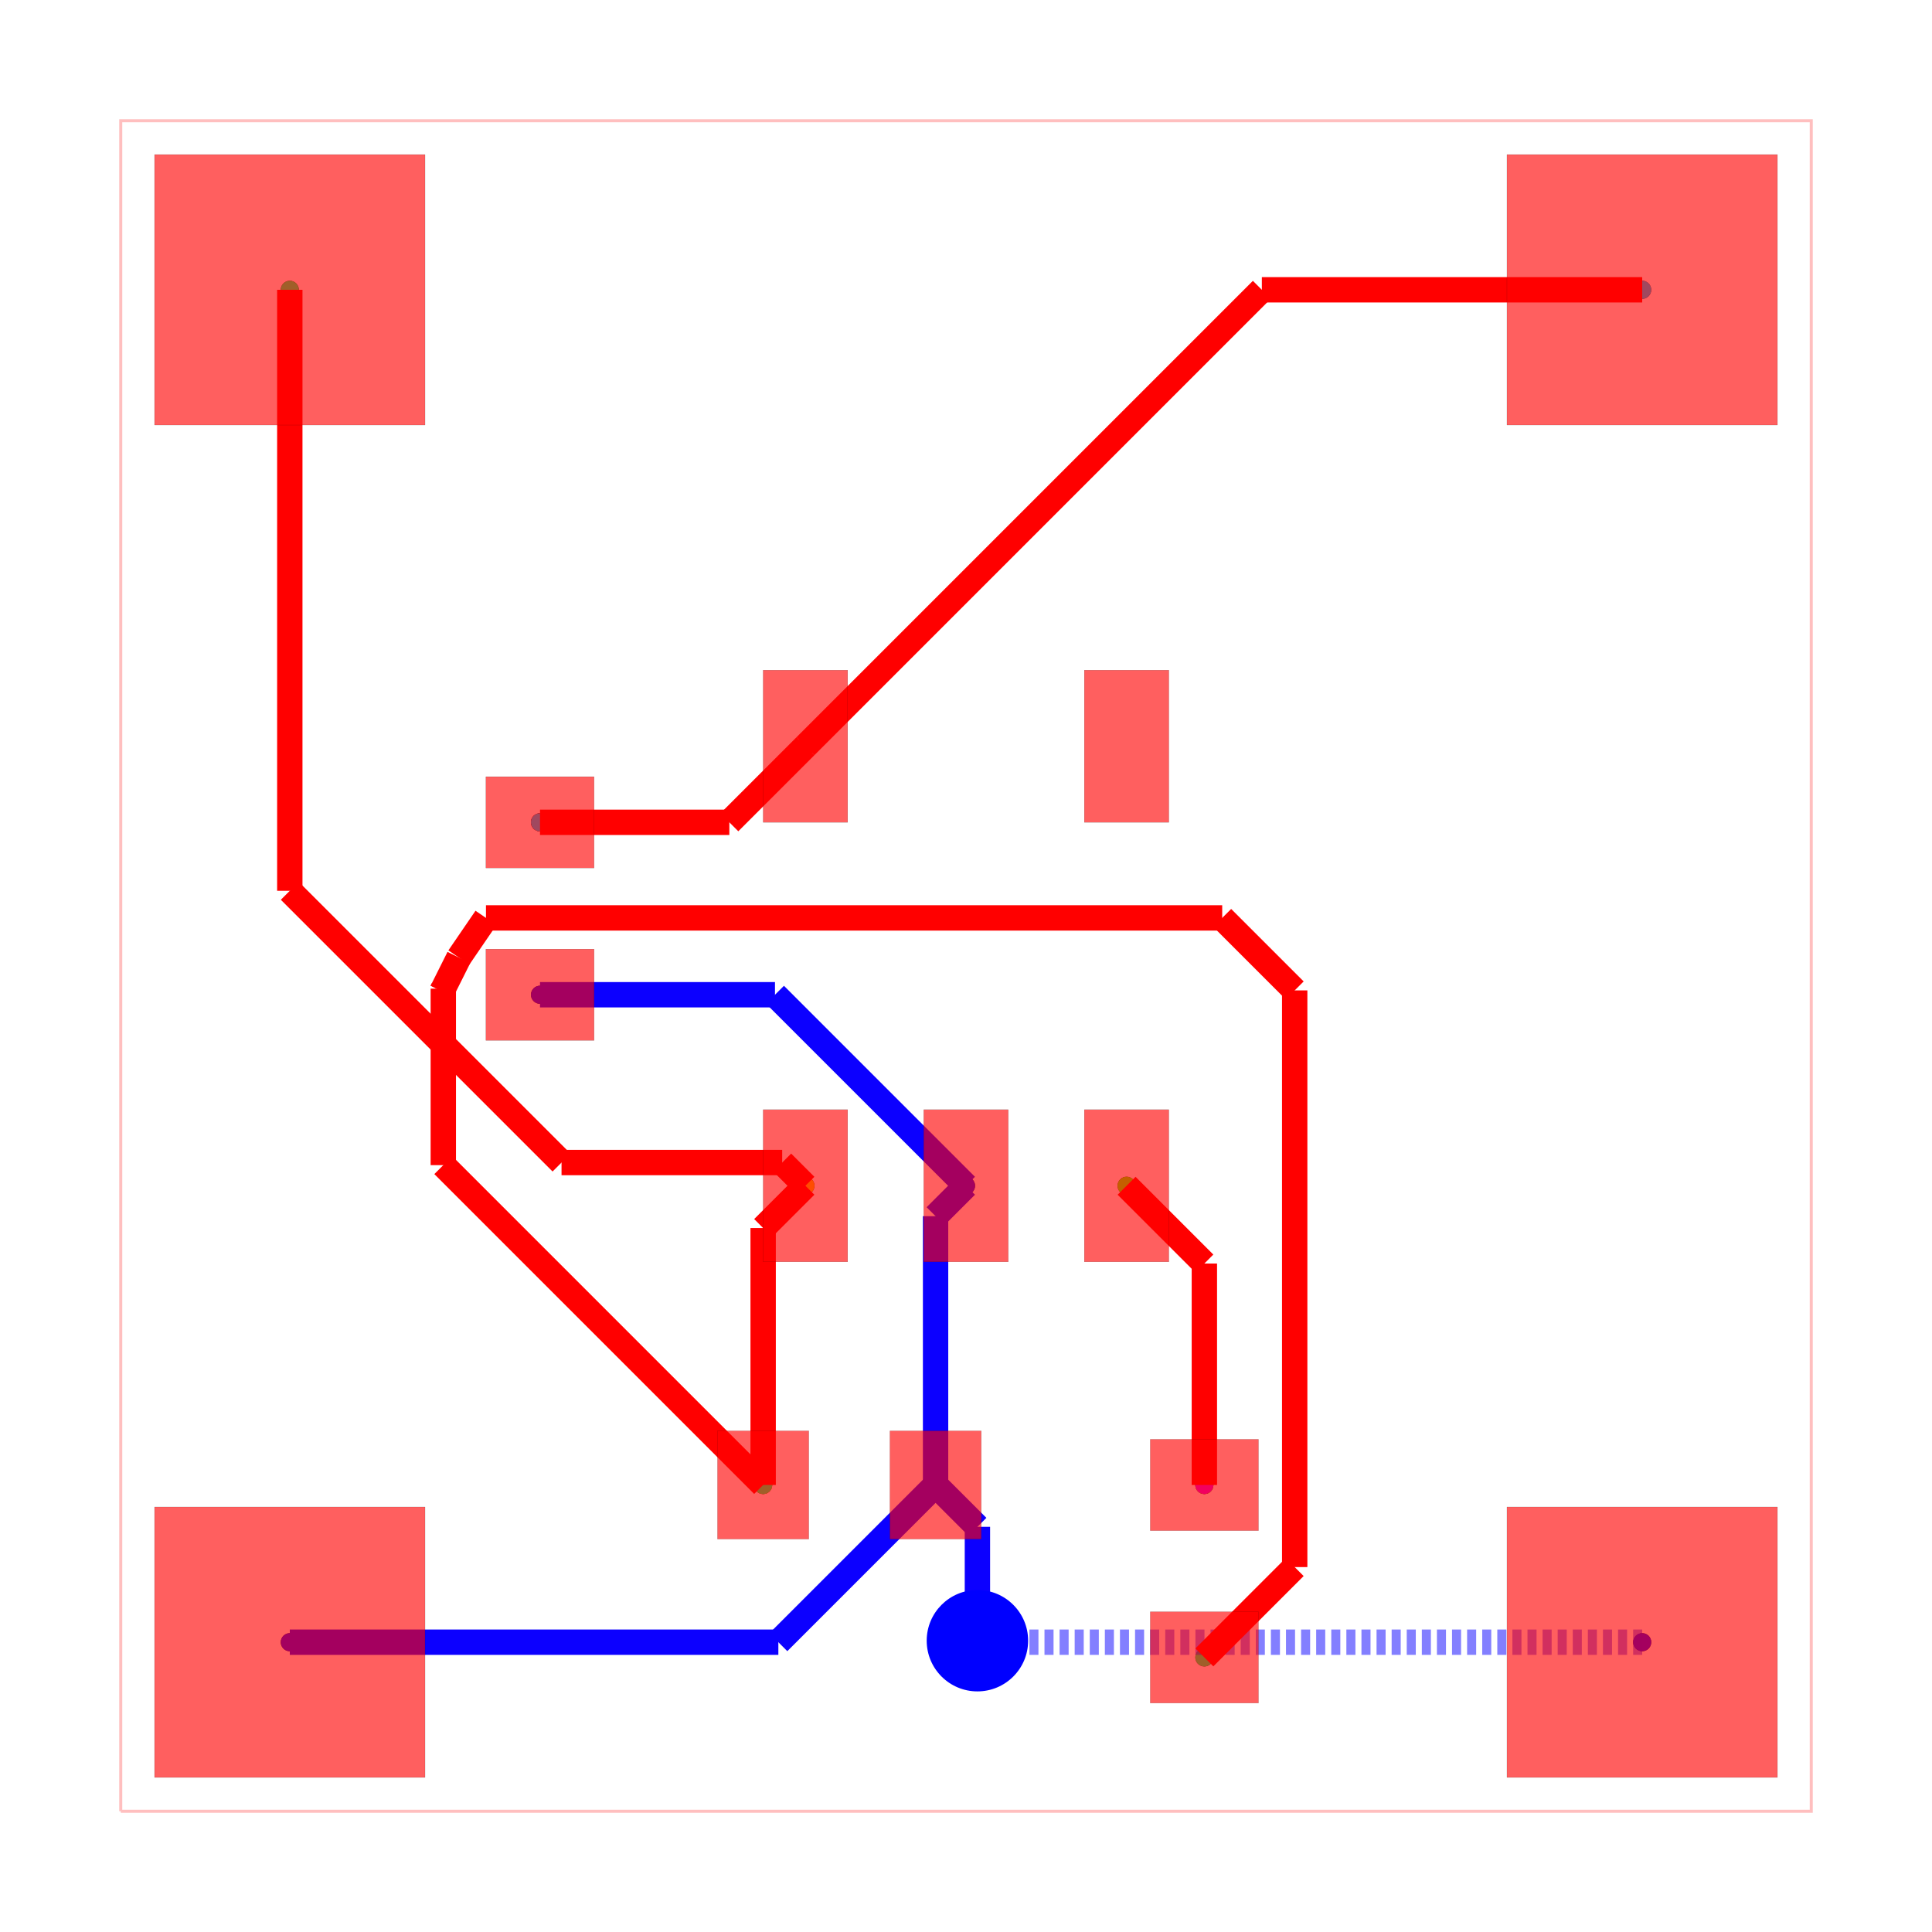
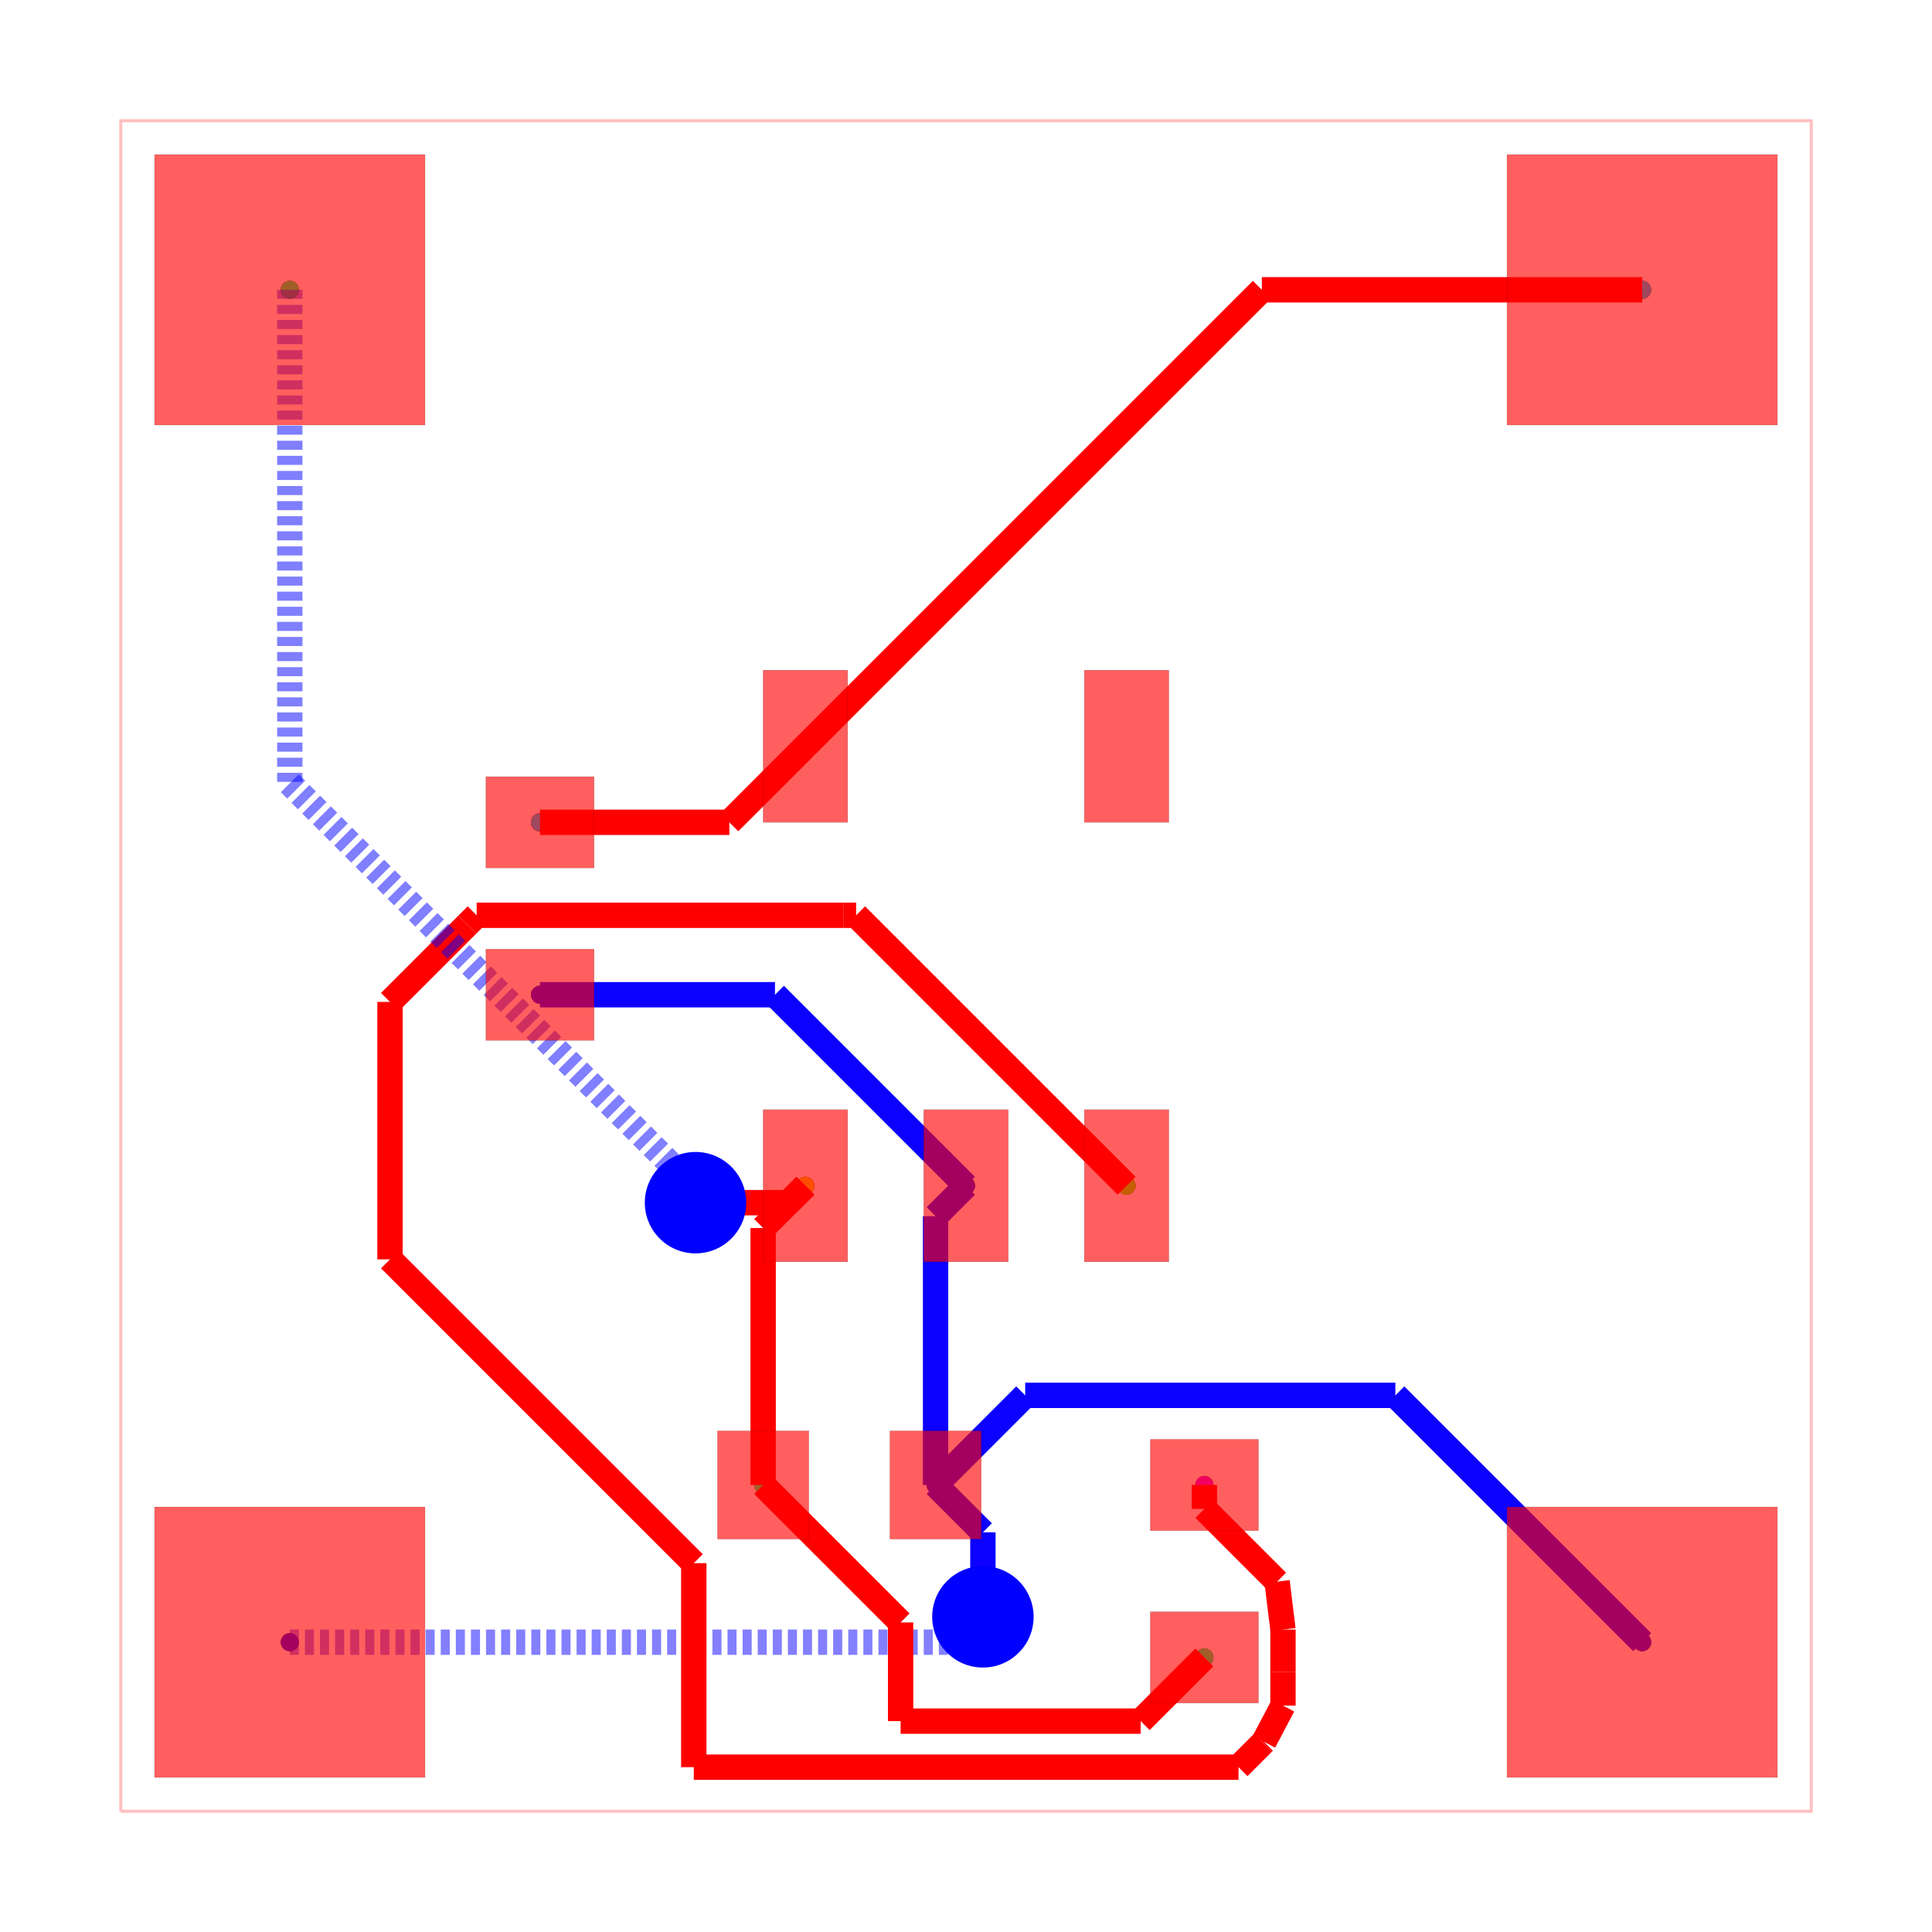
<svg xmlns="http://www.w3.org/2000/svg" width="640" height="640" viewBox="0 0 640 640">
  <rect width="100%" height="100%" fill="white" />
  <g>
    <circle data-type="point" data-label="source_trace_5 pcb_port_9" data-x="2.4800405000001375" data-y="5.849972899999968" cx="178.882" cy="272.402" r="3" fill="black" />
  </g>
  <g>
    <circle data-type="point" data-label="source_trace_5 pcb_port_8" data-x="4.050040000000138" data-y="6.299971999999968" cx="266.802" cy="247.202" r="3" fill="black" />
  </g>
  <g>
    <circle data-type="point" data-label="source_trace_9 pcb_port_11" data-x="3.8000405000001383" data-y="1.9300289000000315" cx="252.802" cy="491.918" r="3" fill="black" />
  </g>
  <g>
    <circle data-type="point" data-label="source_trace_9 pcb_port_4" data-x="4.050040000000138" data-y="3.7000280000000316" cx="266.802" cy="392.798" r="3" fill="black" />
  </g>
  <g>
    <circle data-type="point" data-label="source_trace_12 pcb_port_14" data-x="6.410040500000138" data-y="1.9300289000000315" cx="398.962" cy="491.918" r="3" fill="black" />
  </g>
  <g>
    <circle data-type="point" data-label="source_trace_12 pcb_port_6" data-x="5.949959999999862" data-y="3.7000280000000316" cx="373.198" cy="392.798" r="3" fill="black" />
  </g>
  <g>
    <circle data-type="point" data-label="source_net_0 pcb_port_1" data-x="1" data-y="9" cx="96" cy="96" r="3" fill="black" />
  </g>
  <g>
    <circle data-type="point" data-label="source_net_0 pcb_port_11" data-x="3.8000405000001383" data-y="1.9300289000000315" cx="252.802" cy="491.918" r="3" fill="black" />
  </g>
  <g>
    <circle data-type="point" data-label="source_net_0 pcb_port_13" data-x="6.410040500000138" data-y="0.9100289000000319" cx="398.962" cy="549.038" r="3" fill="black" />
  </g>
  <g>
    <circle data-type="point" data-label="source_net_1 pcb_port_2" data-x="9" data-y="9" cx="544" cy="96" r="3" fill="black" />
  </g>
  <g>
    <circle data-type="point" data-label="source_net_1 pcb_port_9" data-x="2.4800405000001375" data-y="5.849972899999968" cx="178.882" cy="272.402" r="3" fill="black" />
  </g>
  <g>
    <circle data-type="point" data-label="source_net_2 pcb_port_0" data-x="1" data-y="1" cx="96" cy="544" r="3" fill="black" />
  </g>
  <g>
    <circle data-type="point" data-label="source_net_2 pcb_port_10" data-x="2.4800405000001375" data-y="4.8299728999999685" cx="178.882" cy="329.522" r="3" fill="black" />
  </g>
  <g>
    <circle data-type="point" data-label="source_net_2 pcb_port_12" data-x="4.820040500000138" data-y="1.9300289000000315" cx="309.922" cy="491.918" r="3" fill="black" />
  </g>
  <g>
    <circle data-type="point" data-label="source_net_2 pcb_port_5" data-x="4.999999999999943" data-y="3.7000280000000316" cx="320" cy="392.798" r="3" fill="black" />
  </g>
  <g>
    <circle data-type="point" data-label="source_net_2 pcb_port_3" data-x="9" data-y="1" cx="544" cy="544" r="3" fill="black" />
  </g>
  <g>
    <circle data-type="point" data-label="source_net_3 pcb_port_14" data-x="6.410040500000138" data-y="1.9300289000000315" cx="398.962" cy="491.918" r="3" fill="black" />
  </g>
  <g>
    <circle data-type="point" data-label="source_trace_5 (top)" data-x="2.4800405000001375" data-y="5.849972899999968" cx="178.882" cy="272.402" r="3" fill="hsl(0, 100%, 50%)" />
  </g>
  <g>
    <circle data-type="point" data-label="source_trace_5 (top)" data-x="4.050040000000138" data-y="6.299971999999968" cx="266.802" cy="247.202" r="3" fill="hsl(0, 100%, 50%)" />
  </g>
  <g>
    <circle data-type="point" data-label="source_trace_9 (top)" data-x="3.8000405000001383" data-y="1.9300289000000315" cx="252.802" cy="491.918" r="3" fill="hsl(48.571, 100%, 50%)" />
  </g>
  <g>
    <circle data-type="point" data-label="source_trace_9 (top)" data-x="4.050040000000138" data-y="3.7000280000000316" cx="266.802" cy="392.798" r="3" fill="hsl(48.571, 100%, 50%)" />
  </g>
  <g>
    <circle data-type="point" data-label="source_trace_12 (top)" data-x="6.410040500000138" data-y="1.9300289000000315" cx="398.962" cy="491.918" r="3" fill="hsl(97.143, 100%, 50%)" />
  </g>
  <g>
    <circle data-type="point" data-label="source_trace_12 (top)" data-x="5.949959999999862" data-y="3.7000280000000316" cx="373.198" cy="392.798" r="3" fill="hsl(97.143, 100%, 50%)" />
  </g>
  <g>
    <circle data-type="point" data-label="source_net_0 (top)" data-x="1" data-y="9" cx="96" cy="96" r="3" fill="hsl(145.714, 100%, 50%)" />
  </g>
  <g>
    <circle data-type="point" data-label="source_net_0 (top)" data-x="3.8000405000001383" data-y="1.9300289000000315" cx="252.802" cy="491.918" r="3" fill="hsl(145.714, 100%, 50%)" />
  </g>
  <g>
    <circle data-type="point" data-label="source_net_0 (top)" data-x="6.410040500000138" data-y="0.9100289000000319" cx="398.962" cy="549.038" r="3" fill="hsl(145.714, 100%, 50%)" />
  </g>
  <g>
    <circle data-type="point" data-label="source_net_1 (top)" data-x="9" data-y="9" cx="544" cy="96" r="3" fill="hsl(194.286, 100%, 50%)" />
  </g>
  <g>
    <circle data-type="point" data-label="source_net_1 (top)" data-x="2.4800405000001375" data-y="5.849972899999968" cx="178.882" cy="272.402" r="3" fill="hsl(194.286, 100%, 50%)" />
  </g>
  <g>
    <circle data-type="point" data-label="source_net_2 (top)" data-x="1" data-y="1" cx="96" cy="544" r="3" fill="hsl(242.857, 100%, 50%)" />
  </g>
  <g>
    <circle data-type="point" data-label="source_net_2 (top)" data-x="2.4800405000001375" data-y="4.8299728999999685" cx="178.882" cy="329.522" r="3" fill="hsl(242.857, 100%, 50%)" />
  </g>
  <g>
    <circle data-type="point" data-label="source_net_2 (top)" data-x="4.820040500000138" data-y="1.9300289000000315" cx="309.922" cy="491.918" r="3" fill="hsl(242.857, 100%, 50%)" />
  </g>
  <g>
    <circle data-type="point" data-label="source_net_2 (top)" data-x="4.999999999999943" data-y="3.7000280000000316" cx="320" cy="392.798" r="3" fill="hsl(242.857, 100%, 50%)" />
  </g>
  <g>
    <circle data-type="point" data-label="source_net_2 (top)" data-x="9" data-y="1" cx="544" cy="544" r="3" fill="hsl(242.857, 100%, 50%)" />
  </g>
  <g>
    <circle data-type="point" data-label="source_net_3 (top)" data-x="6.410040500000138" data-y="1.9300289000000315" cx="398.962" cy="491.918" r="3" fill="hsl(291.429, 100%, 50%)" />
  </g>
  <g>
    <polyline data-points="0,0 10,0 10,10 0,10 0,0" data-type="line" data-label="" points="40,600 600,600 600,40 40,40 40,600" fill="none" stroke="rgba(255,0,0,0.25)" stroke-width="1px" />
  </g>
  <g>
    <polyline data-points="4.820040500000138,1.9300289000000315 4.820040500000138,3.5200685000002263" data-type="line" data-label="" points="309.922,491.918 309.922,402.876" fill="none" stroke="hsl(242.857, 100%, 50%)" stroke-width="8.4" />
  </g>
  <g>
    <polyline data-points="4.820040500000138,3.5200685000002263 4.999999999999943,3.7000280000000316" data-type="line" data-label="" points="309.922,402.876 320,392.798" fill="none" stroke="hsl(242.857, 100%, 50%)" stroke-width="8.4" />
  </g>
  <g>
    <polyline data-points="2.4800405000001375,4.8299728999999685 3.8700551000000063,4.8299728999999685" data-type="line" data-label="" points="178.882,329.522 256.723,329.522" fill="none" stroke="hsl(242.857, 100%, 50%)" stroke-width="8.4" />
  </g>
  <g>
    <polyline data-points="3.8700551000000063,4.8299728999999685 4.999999999999943,3.7000280000000316" data-type="line" data-label="" points="256.723,329.522 320,392.798" fill="none" stroke="hsl(242.857, 100%, 50%)" stroke-width="8.4" />
  </g>
  <g>
-     <polyline data-points="1,1 3.8900116000001064,1" data-type="line" data-label="" points="96,544 257.841,544" fill="none" stroke="hsl(242.857, 100%, 50%)" stroke-width="8.4" />
-   </g>
-   <g>
-     <polyline data-points="3.8900116000001064,1 4.820040500000138,1.9300289000000315" data-type="line" data-label="" points="257.841,544 309.922,491.918" fill="none" stroke="hsl(242.857, 100%, 50%)" stroke-width="8.4" />
-   </g>
-   <g>
-     <polyline data-points="9,1 5.25,1" data-type="line" data-label="" points="544,544 334,544" fill="none" stroke="rgba(8,0,255,0.5)" stroke-width="8.4" stroke-dasharray="3 2" />
-   </g>
-   <g>
-     <polyline data-points="5.25,1 5.25,1" data-type="line" data-label="" points="334,544 334,544" fill="none" stroke="rgba(8,0,255,0.5)" stroke-width="8.4" stroke-dasharray="3 2" />
-   </g>
-   <g>
-     <polyline data-points="5.25,1 5.0675405000001374,1.008993335328522" data-type="line" data-label="" points="334,544 323.782,543.496" fill="none" stroke="rgba(8,0,255,0.5)" stroke-width="8.4" stroke-dasharray="3 2" />
-   </g>
-   <g>
-     <polyline data-points="5.0675405000001374,1.008993335328522 5.0675405000001374,1.6825289000000319" data-type="line" data-label="" points="323.782,543.496 323.782,505.778" fill="none" stroke="hsl(242.857, 100%, 50%)" stroke-width="8.4" />
-   </g>
-   <g>
-     <polyline data-points="5.0675405000001374,1.6825289000000319 4.820040500000138,1.9300289000000315" data-type="line" data-label="" points="323.782,505.778 309.922,491.918" fill="none" stroke="hsl(242.857, 100%, 50%)" stroke-width="8.4" />
-   </g>
-   <g>
-     <polyline data-points="6.410040500000138,1.9300289000000315 6.410040500000138,3.239947499999756" data-type="line" data-label="" points="398.962,491.918 398.962,418.563" fill="none" stroke="red" stroke-width="8.4" />
-   </g>
-   <g>
-     <polyline data-points="6.410040500000138,3.239947499999756 5.949959999999862,3.7000280000000316" data-type="line" data-label="" points="398.962,418.563 373.198,392.798" fill="none" stroke="red" stroke-width="8.4" />
+     <polyline data-points="1,1 4.940783342140717,1" data-type="line" data-label="" points="96,544 316.684,544" fill="none" stroke="rgba(8,0,255,0.5)" stroke-width="8.4" stroke-dasharray="3 2" />
+   </g>
+   <g>
+     <polyline data-points="4.940783342140717,1 5.024776751329185,1.083993409188468" data-type="line" data-label="" points="316.684,544 321.387,539.296" fill="none" stroke="rgba(8,0,255,0.5)" stroke-width="8.4" stroke-dasharray="3 2" />
+   </g>
+   <g>
+     <polyline data-points="5.024776751329185,1.083993409188468 5.099999999999998,1.1500000000000001" data-type="line" data-label="" points="321.387,539.296 325.6,535.6" fill="none" stroke="rgba(8,0,255,0.5)" stroke-width="8.4" stroke-dasharray="3 2" />
+   </g>
+   <g>
+     <polyline data-points="5.099999999999998,1.1500000000000001 5.099999999999998,1.6500694000001714" data-type="line" data-label="" points="325.6,535.6 325.6,507.596" fill="none" stroke="hsl(242.857, 100%, 50%)" stroke-width="8.4" />
+   </g>
+   <g>
+     <polyline data-points="5.099999999999998,1.6500694000001714 4.820040500000138,1.9300289000000315" data-type="line" data-label="" points="325.6,507.596 309.922,491.918" fill="none" stroke="hsl(242.857, 100%, 50%)" stroke-width="8.4" />
+   </g>
+   <g>
+     <polyline data-points="9,1 7.539846173679139,2.4601538263208607" data-type="line" data-label="" points="544,544 462.231,462.231" fill="none" stroke="hsl(242.857, 100%, 50%)" stroke-width="8.4" />
+   </g>
+   <g>
+     <polyline data-points="7.539846173679139,2.4601538263208607 5.350165426320967,2.4601538263208607" data-type="line" data-label="" points="462.231,462.231 339.609,462.231" fill="none" stroke="hsl(242.857, 100%, 50%)" stroke-width="8.4" />
+   </g>
+   <g>
+     <polyline data-points="5.350165426320967,2.4601538263208607 5.350165426320967,2.4601538263208607" data-type="line" data-label="" points="339.609,462.231 339.609,462.231" fill="none" stroke="hsl(242.857, 100%, 50%)" stroke-width="8.4" />
+   </g>
+   <g>
+     <polyline data-points="5.350165426320967,2.4601538263208607 4.820040500000138,1.9300289000000315" data-type="line" data-label="" points="339.609,462.231 309.922,491.918" fill="none" stroke="hsl(242.857, 100%, 50%)" stroke-width="8.4" />
+   </g>
+   <g>
+     <polyline data-points="6.410040500000138,1.9300289000000315 6.410040500000138,1.7883565623570477" data-type="line" data-label="" points="398.962,491.918 398.962,499.852" fill="none" stroke="red" stroke-width="8.4" />
+   </g>
+   <g>
+     <polyline data-points="6.410040500000138,1.7883565623570477 6.840127707909009,1.3582693544481768" data-type="line" data-label="" points="398.962,499.852 423.047,523.937" fill="none" stroke="red" stroke-width="8.4" />
+   </g>
+   <g>
+     <polyline data-points="6.840127707909009,1.3582693544481768 6.875,1.0749999999999993" data-type="line" data-label="" points="423.047,523.937 425,539.8" fill="none" stroke="red" stroke-width="8.4" />
+   </g>
+   <g>
+     <polyline data-points="6.875,1.0749999999999993 6.875,0.8249999999999991" data-type="line" data-label="" points="425,539.8 425,553.8" fill="none" stroke="red" stroke-width="8.4" />
+   </g>
+   <g>
+     <polyline data-points="6.875,0.8249999999999991 6.875,0.6249999999999989" data-type="line" data-label="" points="425,553.8 425,565" fill="none" stroke="red" stroke-width="8.4" />
+   </g>
+   <g>
+     <polyline data-points="6.875,0.6249999999999989 6.7624094417164855,0.4109978888960577" data-type="line" data-label="" points="425,565 418.695,576.984" fill="none" stroke="red" stroke-width="8.4" />
+   </g>
+   <g>
+     <polyline data-points="6.7624094417164855,0.4109978888960577 6.756878343862599,0.4054667910421715" data-type="line" data-label="" points="418.695,576.984 418.385,577.294" fill="none" stroke="red" stroke-width="8.4" />
+   </g>
+   <g>
+     <polyline data-points="6.756878343862599,0.4054667910421715 6.612165814651112,0.2607542618306838" data-type="line" data-label="" points="418.385,577.294 410.281,585.398" fill="none" stroke="red" stroke-width="8.4" />
+   </g>
+   <g>
+     <polyline data-points="6.612165814651112,0.2607542618306838 3.3897237078097,0.2607542618306838" data-type="line" data-label="" points="410.281,585.398 229.825,585.398" fill="none" stroke="red" stroke-width="8.4" />
+   </g>
+   <g>
+     <polyline data-points="3.3897237078097,0.2607542618306838 3.3897237078097,1.4676263174112103" data-type="line" data-label="" points="229.825,585.398 229.825,517.813" fill="none" stroke="red" stroke-width="8.4" />
+   </g>
+   <g>
+     <polyline data-points="3.3897237078097,1.4676263174112103 1.59274394339403,3.26460608182688" data-type="line" data-label="" points="229.825,517.813 129.194,417.182" fill="none" stroke="red" stroke-width="8.4" />
+   </g>
+   <g>
+     <polyline data-points="1.59274394339403,3.26460608182688 1.59274394339403,4.787556187246334" data-type="line" data-label="" points="129.194,417.182 129.194,331.897" fill="none" stroke="red" stroke-width="8.4" />
+   </g>
+   <g>
+     <polyline data-points="1.59274394339403,4.787556187246334 2.050139895592121,5.244952139444425" data-type="line" data-label="" points="129.194,331.897 154.808,306.283" fill="none" stroke="red" stroke-width="8.4" />
+   </g>
+   <g>
+     <polyline data-points="2.050139895592121,5.244952139444425 2.1051877561476964,5.300000000000001" data-type="line" data-label="" points="154.808,306.283 157.891,303.2" fill="none" stroke="red" stroke-width="8.4" />
+   </g>
+   <g>
+     <polyline data-points="2.1051877561476964,5.300000000000001 4.274247616914214,5.300000000000001" data-type="line" data-label="" points="157.891,303.2 279.358,303.2" fill="none" stroke="red" stroke-width="8.4" />
+   </g>
+   <g>
+     <polyline data-points="4.274247616914214,5.300000000000001 4.349987999999893,5.300000000000001" data-type="line" data-label="" points="279.358,303.2 283.599,303.2" fill="none" stroke="red" stroke-width="8.4" />
+   </g>
+   <g>
+     <polyline data-points="4.349987999999893,5.300000000000001 5.949959999999862,3.7000280000000316" data-type="line" data-label="" points="283.599,303.2 373.198,392.798" fill="none" stroke="red" stroke-width="8.4" />
  </g>
  <g>
    <polyline data-points="3.8000405000001383,1.9300289000000315 3.8000405000001383,3.450028500000032" data-type="line" data-label="" points="252.802,491.918 252.802,406.798" fill="none" stroke="red" stroke-width="8.4" />
  </g>
  <g>
    <polyline data-points="3.8000405000001383,3.450028500000032 4.050040000000138,3.7000280000000316" data-type="line" data-label="" points="252.802,406.798 266.802,392.798" fill="none" stroke="red" stroke-width="8.4" />
  </g>
  <g>
-     <polyline data-points="6.410040500000138,0.9100289000000319 6.944363370941741,1.4443517709416356" data-type="line" data-label="" points="398.962,549.038 428.884,519.116" fill="none" stroke="red" stroke-width="8.4" />
-   </g>
-   <g>
-     <polyline data-points="6.944363370941741,1.4443517709416356 6.944363370941741,4.855636629058261" data-type="line" data-label="" points="428.884,519.116 428.884,328.084" fill="none" stroke="red" stroke-width="8.4" />
-   </g>
-   <g>
-     <polyline data-points="6.944363370941741,4.855636629058261 6.5155339276857696,5.284466072314233" data-type="line" data-label="" points="428.884,328.084 404.87,304.07" fill="none" stroke="red" stroke-width="8.4" />
-   </g>
-   <g>
-     <polyline data-points="6.5155339276857696,5.284466072314233 2.160406034286432,5.284466072314233" data-type="line" data-label="" points="404.87,304.07 160.983,304.07" fill="none" stroke="red" stroke-width="8.4" />
-   </g>
-   <g>
-     <polyline data-points="2.160406034286432,5.284466072314233 2.000000000000001,5.050027100000029" data-type="line" data-label="" points="160.983,304.07 152,317.198" fill="none" stroke="red" stroke-width="8.4" />
-   </g>
-   <g>
-     <polyline data-points="2.000000000000001,5.050027100000029 1.9000000000000008,4.8500271000000295" data-type="line" data-label="" points="152,317.198 146.4,328.398" fill="none" stroke="red" stroke-width="8.4" />
-   </g>
-   <g>
-     <polyline data-points="1.9000000000000008,4.8500271000000295 1.9080284914702752,4.866084082940579" data-type="line" data-label="" points="146.4,328.398 146.85,327.499" fill="none" stroke="red" stroke-width="8.4" />
-   </g>
-   <g>
-     <polyline data-points="1.9080284914702752,4.866084082940579 1.9080284914702752,3.8220409085298943" data-type="line" data-label="" points="146.85,327.499 146.85,385.966" fill="none" stroke="red" stroke-width="8.4" />
-   </g>
-   <g>
-     <polyline data-points="1.9080284914702752,3.8220409085298943 3.8000405000001383,1.9300289000000315" data-type="line" data-label="" points="146.85,385.966 252.802,491.918" fill="none" stroke="red" stroke-width="8.4" />
-   </g>
-   <g>
-     <polyline data-points="1,9 1,5.444838289014948" data-type="line" data-label="" points="96,96 96,295.089" fill="none" stroke="red" stroke-width="8.4" />
-   </g>
-   <g>
-     <polyline data-points="1,5.444838289014948 2.6074449590428728,3.8373933299720755" data-type="line" data-label="" points="96,295.089 186.017,385.106" fill="none" stroke="red" stroke-width="8.4" />
-   </g>
-   <g>
-     <polyline data-points="2.6074449590428728,3.8373933299720755 3.912674670028094,3.8373933299720755" data-type="line" data-label="" points="186.017,385.106 259.11,385.106" fill="none" stroke="red" stroke-width="8.4" />
-   </g>
-   <g>
-     <polyline data-points="3.912674670028094,3.8373933299720755 4.050040000000138,3.7000280000000316" data-type="line" data-label="" points="259.11,385.106 266.802,392.798" fill="none" stroke="red" stroke-width="8.4" />
+     <polyline data-points="6.410040500000138,0.9100289000000319 6.033228912380841,0.5332173123807353" data-type="line" data-label="" points="398.962,549.038 377.861,570.14" fill="none" stroke="red" stroke-width="8.4" />
+   </g>
+   <g>
+     <polyline data-points="6.033228912380841,0.5332173123807353 4.613208113509261,0.5332173123807353" data-type="line" data-label="" points="377.861,570.14 298.34,570.14" fill="none" stroke="red" stroke-width="8.4" />
+   </g>
+   <g>
+     <polyline data-points="4.613208113509261,0.5332173123807353 4.613208113509261,1.1168612864909089" data-type="line" data-label="" points="298.34,570.14 298.34,537.456" fill="none" stroke="red" stroke-width="8.4" />
+   </g>
+   <g>
+     <polyline data-points="4.613208113509261,1.1168612864909089 3.8000405000001383,1.9300289000000315" data-type="line" data-label="" points="298.34,537.456 252.802,491.918" fill="none" stroke="red" stroke-width="8.4" />
+   </g>
+   <g>
+     <polyline data-points="1,9 1,6.080998251581313" data-type="line" data-label="" points="96,96 96,259.464" fill="none" stroke="rgba(0,0,255,0.5)" stroke-width="8.4" stroke-dasharray="3 2" />
+   </g>
+   <g>
+     <polyline data-points="1,6.080998251581313 3.4404991257906565,3.6404991257906563" data-type="line" data-label="" points="96,259.464 232.668,396.132" fill="none" stroke="rgba(0,0,255,0.5)" stroke-width="8.4" stroke-dasharray="3 2" />
+   </g>
+   <g>
+     <polyline data-points="3.4404991257906565,3.6404991257906563 3.4,3.5999999999999996" data-type="line" data-label="" points="232.668,396.132 230.4,398.4" fill="none" stroke="rgba(0,0,255,0.5)" stroke-width="8.4" stroke-dasharray="3 2" />
+   </g>
+   <g>
+     <polyline data-points="3.4,3.5999999999999996 3.9500120000001058,3.5999999999999996" data-type="line" data-label="" points="230.4,398.4 261.201,398.4" fill="none" stroke="red" stroke-width="8.4" />
+   </g>
+   <g>
+     <polyline data-points="3.9500120000001058,3.5999999999999996 4.050040000000138,3.7000280000000316" data-type="line" data-label="" points="261.201,398.4 266.802,392.798" fill="none" stroke="red" stroke-width="8.4" />
  </g>
  <g>
    <polyline data-points="2.4800405000001375,5.849972899999968 3.6000409000001374,5.849972899999968" data-type="line" data-label="" points="178.882,272.402 241.602,272.402" fill="none" stroke="red" stroke-width="8.4" />
  </g>
  <g>
    <polyline data-points="3.6000409000001374,5.849972899999968 4.050040000000138,6.299971999999968" data-type="line" data-label="" points="241.602,272.402 266.802,247.202" fill="none" stroke="red" stroke-width="8.4" />
  </g>
  <g>
    <polyline data-points="9,9 6.750068000000169,9" data-type="line" data-label="" points="544,96 418.004,96" fill="none" stroke="red" stroke-width="8.4" />
  </g>
  <g>
    <polyline data-points="6.750068000000169,9 4.050040000000138,6.299971999999968" data-type="line" data-label="" points="418.004,96 266.802,247.202" fill="none" stroke="red" stroke-width="8.4" />
  </g>
  <g>
    <rect data-type="rect" data-label="top" data-x="4.050040000000138" data-y="3.7000280000000316" x="252.802" y="367.598" width="28" height="50.4" fill="rgba(255,0,0,0.25)" stroke="black" stroke-width="0.018" />
  </g>
  <g>
    <rect data-type="rect" data-label="top" data-x="4.999999999999943" data-y="3.7000280000000316" x="306" y="367.598" width="28" height="50.4" fill="rgba(255,0,0,0.25)" stroke="black" stroke-width="0.018" />
  </g>
  <g>
    <rect data-type="rect" data-label="top" data-x="5.949959999999862" data-y="3.7000280000000316" x="359.198" y="367.598" width="28" height="50.4" fill="rgba(255,0,0,0.25)" stroke="black" stroke-width="0.018" />
  </g>
  <g>
    <rect data-type="rect" data-label="top" data-x="5.949959999999862" data-y="6.299971999999968" x="359.198" y="222.002" width="28" height="50.4" fill="rgba(255,0,0,0.25)" stroke="black" stroke-width="0.018" />
  </g>
  <g>
    <rect data-type="rect" data-label="top" data-x="4.050040000000138" data-y="6.299971999999968" x="252.802" y="222.002" width="28" height="50.4" fill="rgba(255,0,0,0.25)" stroke="black" stroke-width="0.018" />
  </g>
  <g>
    <rect data-type="rect" data-label="top" data-x="2.4800405000001375" data-y="5.849972899999968" x="160.962" y="257.282" width="35.84" height="30.24" fill="rgba(255,0,0,0.25)" stroke="black" stroke-width="0.018" />
  </g>
  <g>
    <rect data-type="rect" data-label="top" data-x="2.4800405000001375" data-y="4.8299728999999685" x="160.962" y="314.402" width="35.84" height="30.24" fill="rgba(255,0,0,0.25)" stroke="black" stroke-width="0.018" />
  </g>
  <g>
    <rect data-type="rect" data-label="top" data-x="3.8000405000001383" data-y="1.9300289000000315" x="237.682" y="473.998" width="30.24" height="35.84" fill="rgba(255,0,0,0.25)" stroke="black" stroke-width="0.018" />
  </g>
  <g>
    <rect data-type="rect" data-label="top" data-x="4.820040500000138" data-y="1.9300289000000315" x="294.802" y="473.998" width="30.24" height="35.84" fill="rgba(255,0,0,0.25)" stroke="black" stroke-width="0.018" />
  </g>
  <g>
    <rect data-type="rect" data-label="top" data-x="6.410040500000138" data-y="0.9100289000000319" x="381.042" y="533.918" width="35.84" height="30.24" fill="rgba(255,0,0,0.25)" stroke="black" stroke-width="0.018" />
  </g>
  <g>
    <rect data-type="rect" data-label="top" data-x="6.410040500000138" data-y="1.9300289000000315" x="381.042" y="476.798" width="35.84" height="30.24" fill="rgba(255,0,0,0.25)" stroke="black" stroke-width="0.018" />
  </g>
  <g>
    <rect data-type="rect" data-label="top, inner1, inner2, bottom" data-x="1" data-y="1" x="51.2" y="499.2" width="89.6" height="89.6" fill="rgba(255,0,0,0.25)" stroke="black" stroke-width="0.018" />
  </g>
  <g>
    <rect data-type="rect" data-label="top, inner1, inner2, bottom" data-x="1" data-y="9" x="51.2" y="51.2" width="89.6" height="89.6" fill="rgba(255,0,0,0.25)" stroke="black" stroke-width="0.018" />
  </g>
  <g>
    <rect data-type="rect" data-label="top, inner1, inner2, bottom" data-x="9" data-y="9" x="499.2" y="51.2" width="89.6" height="89.6" fill="rgba(255,0,0,0.25)" stroke="black" stroke-width="0.018" />
  </g>
  <g>
    <rect data-type="rect" data-label="top, inner1, inner2, bottom" data-x="9" data-y="1" x="499.2" y="499.2" width="89.6" height="89.6" fill="rgba(255,0,0,0.25)" stroke="black" stroke-width="0.018" />
  </g>
  <g>
    <rect data-type="rect" data-label="" data-x="4.050040000000138" data-y="3.7000280000000316" x="252.802" y="367.598" width="28" height="50.4" fill="rgba(255,0,0,0.5)" stroke="black" stroke-width="0.018" />
  </g>
  <g>
    <rect data-type="rect" data-label="" data-x="4.999999999999943" data-y="3.7000280000000316" x="306" y="367.598" width="28" height="50.4" fill="rgba(255,0,0,0.5)" stroke="black" stroke-width="0.018" />
  </g>
  <g>
    <rect data-type="rect" data-label="" data-x="5.949959999999862" data-y="3.7000280000000316" x="359.198" y="367.598" width="28" height="50.4" fill="rgba(255,0,0,0.5)" stroke="black" stroke-width="0.018" />
  </g>
  <g>
    <rect data-type="rect" data-label="" data-x="5.949959999999862" data-y="6.299971999999968" x="359.198" y="222.002" width="28" height="50.4" fill="rgba(255,0,0,0.5)" stroke="black" stroke-width="0.018" />
  </g>
  <g>
    <rect data-type="rect" data-label="" data-x="4.050040000000138" data-y="6.299971999999968" x="252.802" y="222.002" width="28" height="50.4" fill="rgba(255,0,0,0.5)" stroke="black" stroke-width="0.018" />
  </g>
  <g>
    <rect data-type="rect" data-label="" data-x="2.4800405000001375" data-y="5.849972899999968" x="160.962" y="257.282" width="35.84" height="30.24" fill="rgba(255,0,0,0.5)" stroke="black" stroke-width="0.018" />
  </g>
  <g>
    <rect data-type="rect" data-label="" data-x="2.4800405000001375" data-y="4.8299728999999685" x="160.962" y="314.402" width="35.84" height="30.24" fill="rgba(255,0,0,0.5)" stroke="black" stroke-width="0.018" />
  </g>
  <g>
    <rect data-type="rect" data-label="" data-x="3.8000405000001383" data-y="1.9300289000000315" x="237.682" y="473.998" width="30.24" height="35.84" fill="rgba(255,0,0,0.5)" stroke="black" stroke-width="0.018" />
  </g>
  <g>
    <rect data-type="rect" data-label="" data-x="4.820040500000138" data-y="1.9300289000000315" x="294.802" y="473.998" width="30.24" height="35.84" fill="rgba(255,0,0,0.5)" stroke="black" stroke-width="0.018" />
  </g>
  <g>
    <rect data-type="rect" data-label="" data-x="6.410040500000138" data-y="0.9100289000000319" x="381.042" y="533.918" width="35.84" height="30.24" fill="rgba(255,0,0,0.5)" stroke="black" stroke-width="0.018" />
  </g>
  <g>
    <rect data-type="rect" data-label="" data-x="6.410040500000138" data-y="1.9300289000000315" x="381.042" y="476.798" width="35.84" height="30.24" fill="rgba(255,0,0,0.5)" stroke="black" stroke-width="0.018" />
  </g>
  <g>
    <rect data-type="rect" data-label="" data-x="1" data-y="1" x="51.2" y="499.2" width="89.6" height="89.6" fill="rgba(255,0,0,0.5)" stroke="black" stroke-width="0.018" />
  </g>
  <g>
    <rect data-type="rect" data-label="" data-x="1" data-y="9" x="51.2" y="51.2" width="89.6" height="89.6" fill="rgba(255,0,0,0.5)" stroke="black" stroke-width="0.018" />
  </g>
  <g>
    <rect data-type="rect" data-label="" data-x="9" data-y="9" x="499.2" y="51.2" width="89.6" height="89.6" fill="rgba(255,0,0,0.5)" stroke="black" stroke-width="0.018" />
  </g>
  <g>
    <rect data-type="rect" data-label="" data-x="9" data-y="1" x="499.2" y="499.2" width="89.6" height="89.6" fill="rgba(255,0,0,0.5)" stroke="black" stroke-width="0.018" />
  </g>
-   <circle data-type="circle" data-label="" data-x="5.0675405000001374" data-y="1.008993335328522" cx="323.782" cy="543.496" r="16.8" fill="blue" stroke="none" stroke-width="0.018" />
+   <circle data-type="circle" data-label="" data-x="5.099999999999998" data-y="1.1500000000000001" cx="325.6" cy="535.6" r="16.8" fill="blue" stroke="none" stroke-width="0.018" />
+   <circle data-type="circle" data-label="" data-x="3.4" data-y="3.5999999999999996" cx="230.4" cy="398.4" r="16.8" fill="blue" stroke="none" stroke-width="0.018" />
  <g id="crosshair" style="display: none">
    <line id="crosshair-h" y1="0" y2="640" stroke="#666" stroke-width="0.5" />
    <line id="crosshair-v" x1="0" x2="640" stroke="#666" stroke-width="0.5" />
    <text id="coordinates" font-family="monospace" font-size="12" fill="#666" />
  </g>
</svg>
